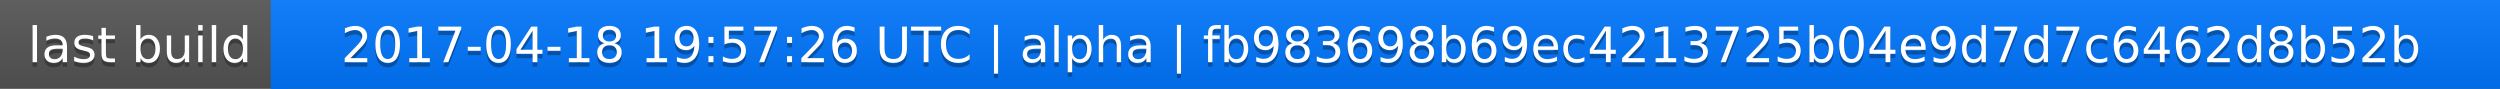
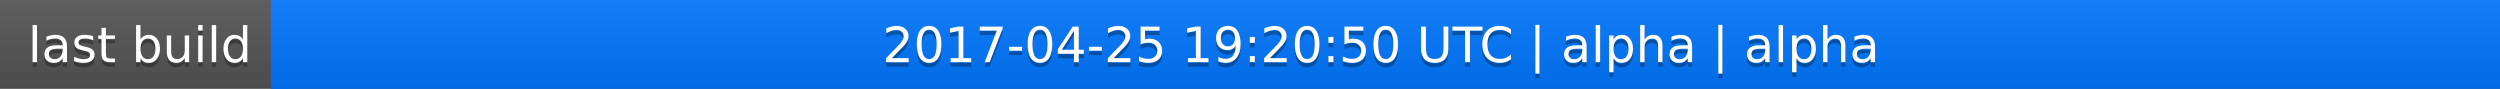
<svg xmlns="http://www.w3.org/2000/svg" width="563" height="20">
  <linearGradient id="a" x2="0" y2="100%">
    <stop offset="0" stop-color="#bbb" stop-opacity=".1" />
    <stop offset="1" stop-opacity=".1" />
  </linearGradient>
  <rect rx="0" width="563" height="20" fill="#555" />
  <rect rx="0" x="61" width="502" height="20" fill="#07f" />
  <path fill="#07f" d="M61 0h4v20h-4z" />
  <rect rx="0" width="563" height="20" fill="url(#a)" />
  <g fill="#fff" text-anchor="middle" font-family="DejaVu Sans,Verdana,Geneva,sans-serif" font-size="11">
    <text x="31.5" y="15" fill="#010101" fill-opacity=".3">last build</text>
    <text x="31.5" y="14">last build</text>
-     <text x="311" y="15" fill="#010101" fill-opacity=".3">2017-04-18 19:57:26 UTC | alpha | fb983698b69ec4213725b04e9d7d7c6462d8b52b</text>
-     <text x="311" y="14">2017-04-18 19:57:26 UTC | alpha | fb983698b69ec4213725b04e9d7d7c6462d8b52b</text>
+     <text x="311" y="15" fill="#010101" fill-opacity=".3">2017-04-25 19:20:50 UTC | alpha | alpha</text>
+     <text x="311" y="14">2017-04-25 19:20:50 UTC | alpha | alpha</text>
  </g>
</svg>
